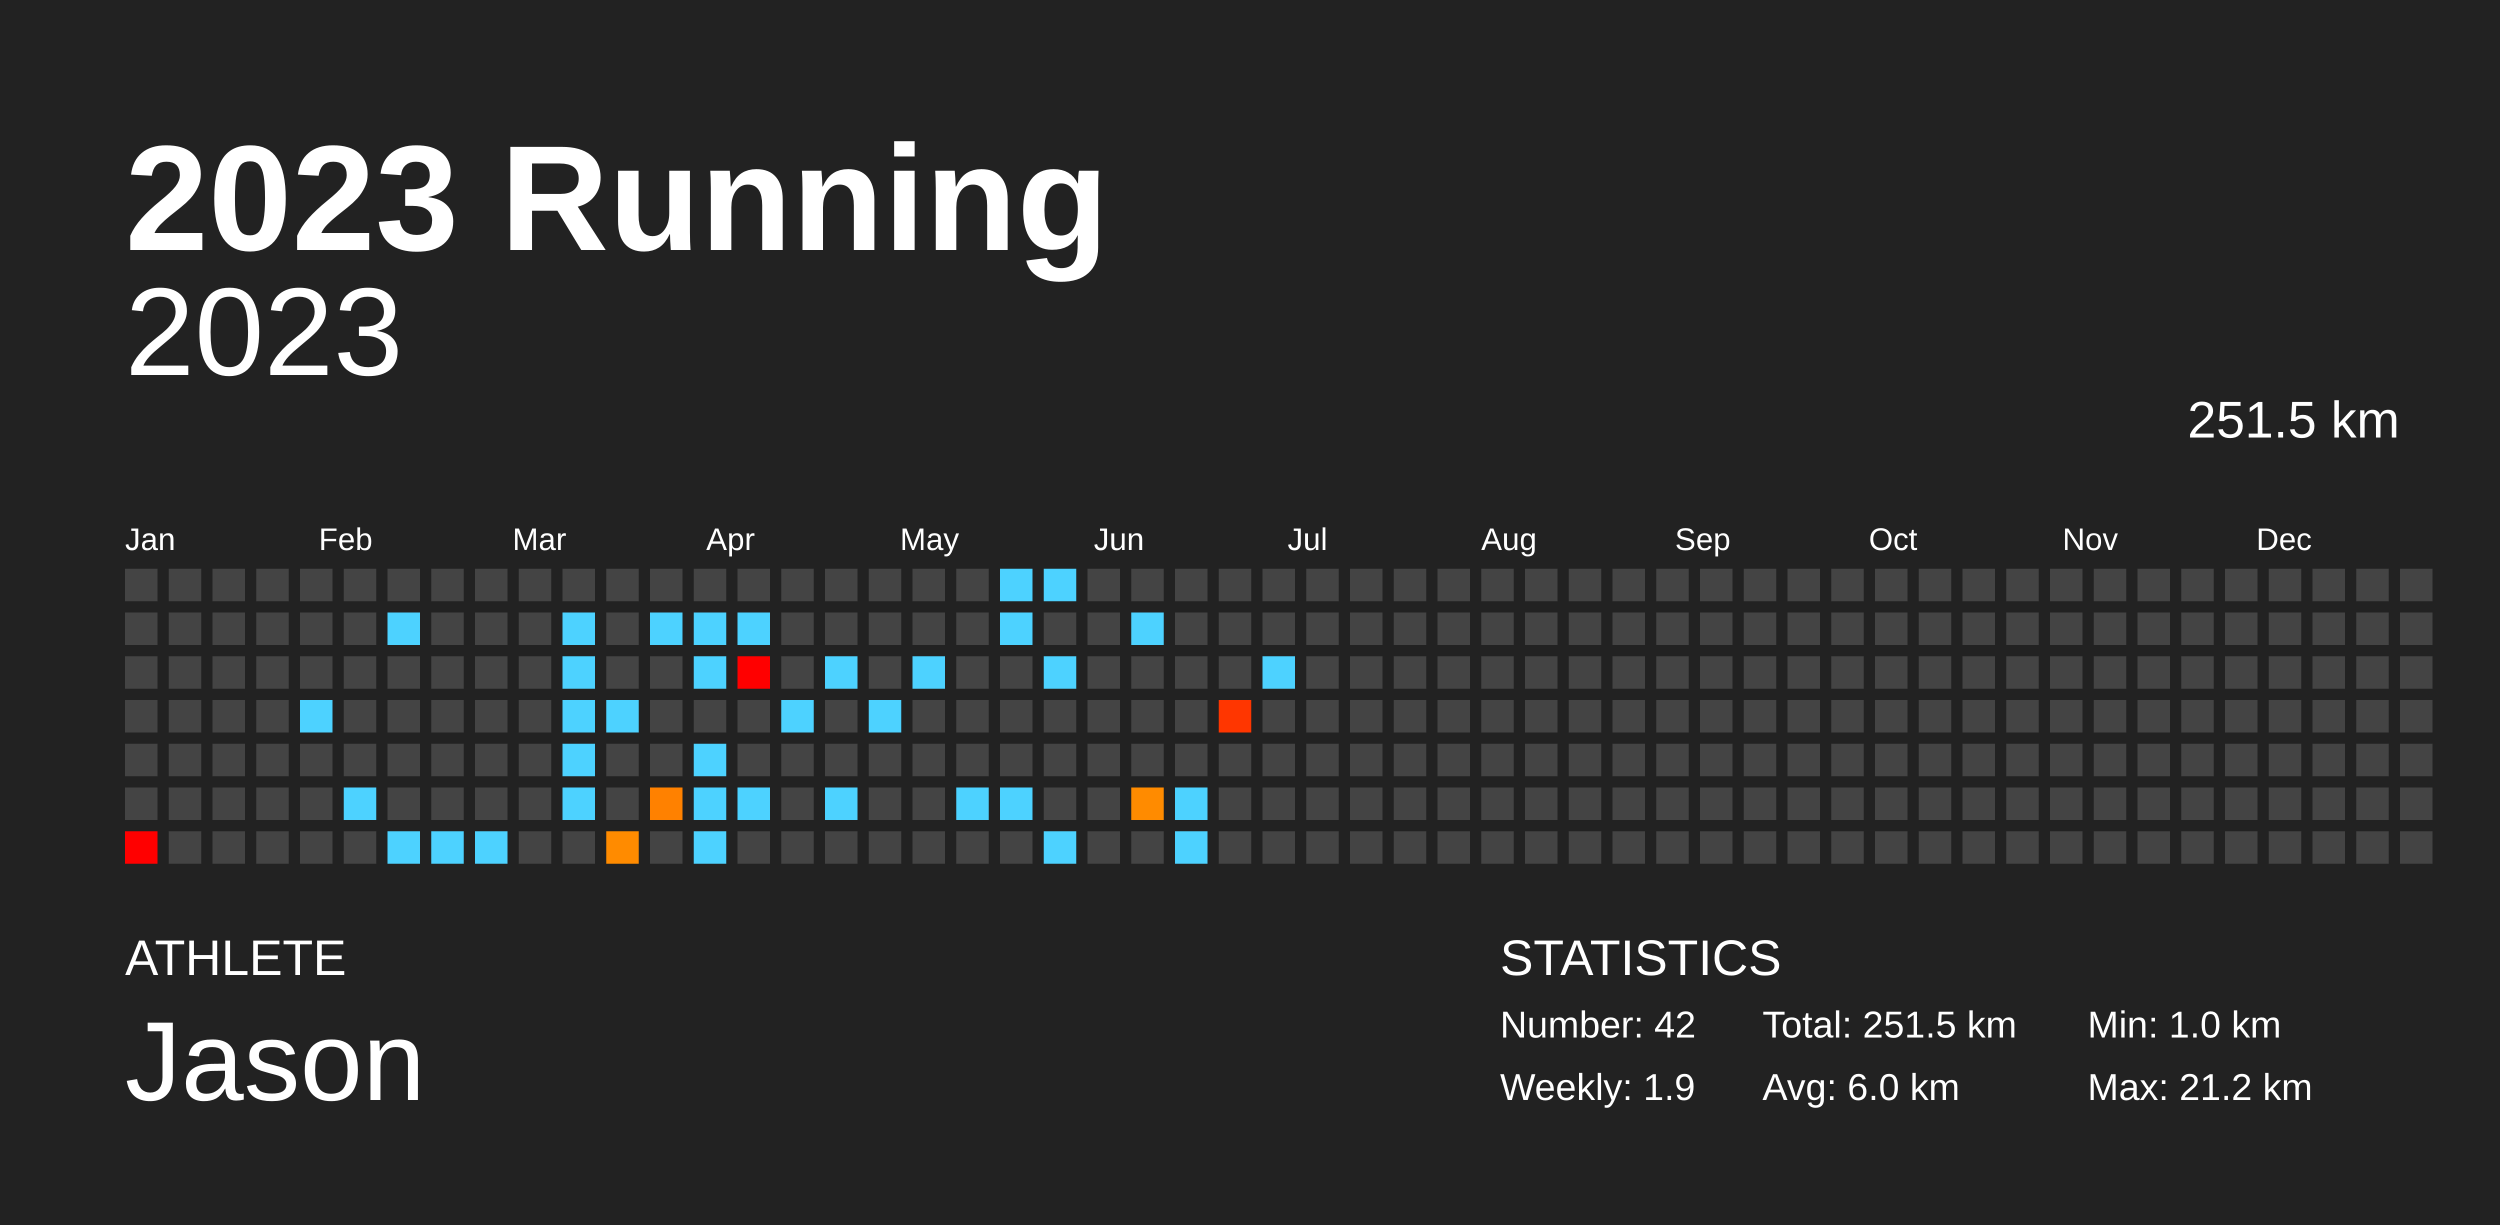
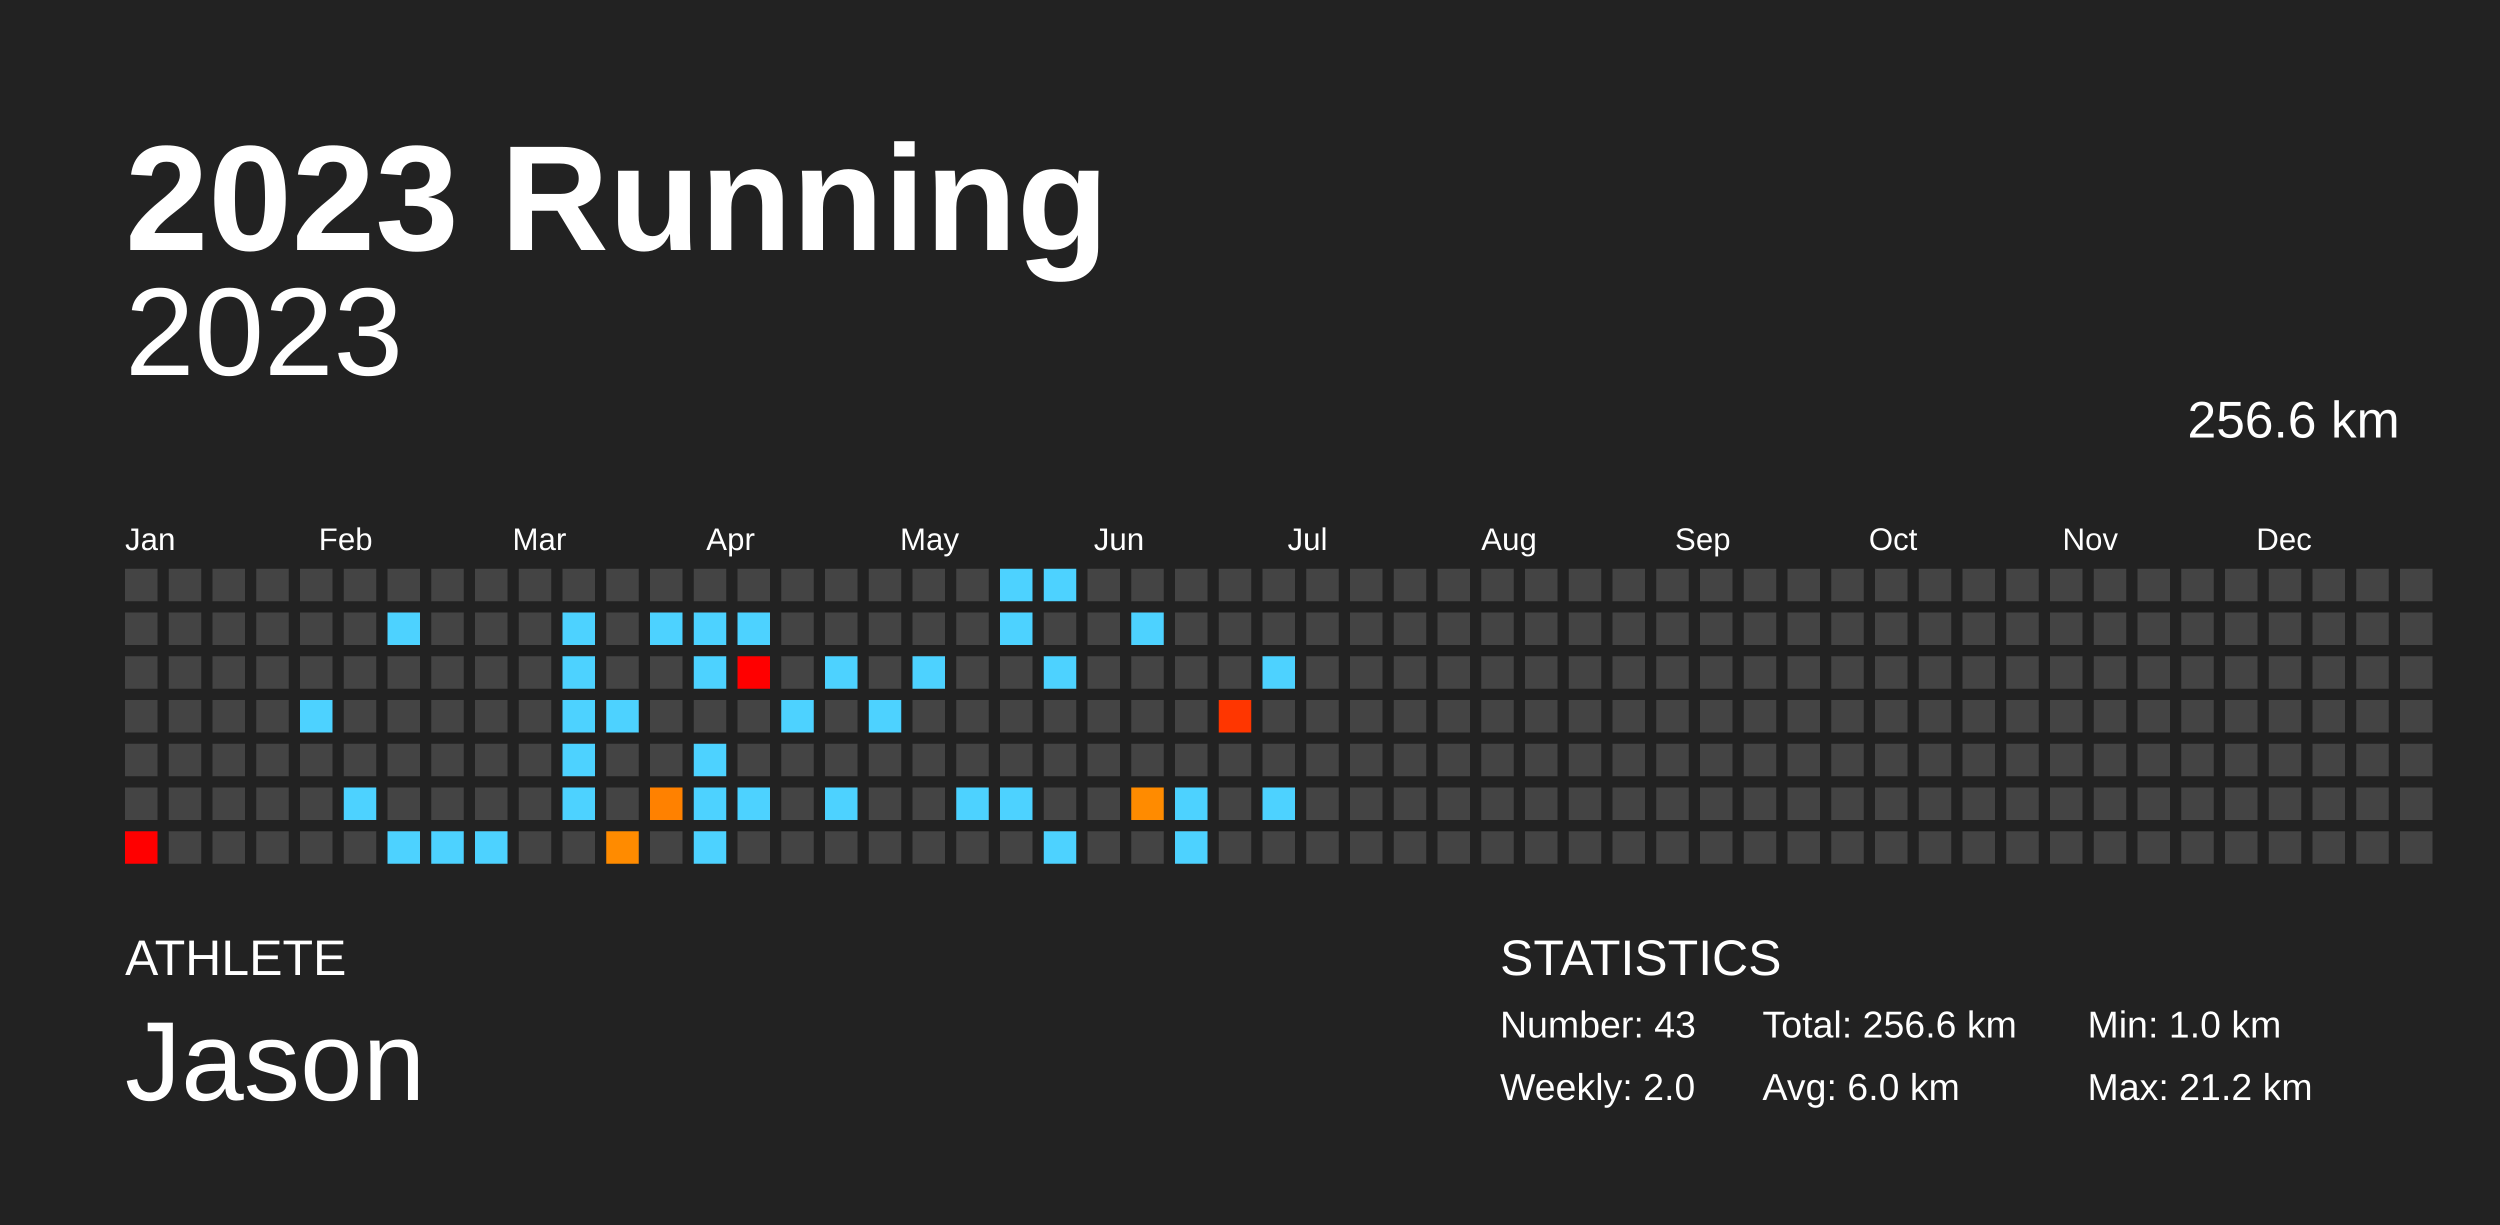
<svg xmlns="http://www.w3.org/2000/svg" baseProfile="full" height="98mm" version="1.1" viewBox="0,0,200,98" width="200mm">
  <defs />
  <rect fill="#222222" height="98" width="200" x="0" y="0" />
  <text fill="#FFFFFF" style="font-size:12px; font-family:Arial; font-weight:bold;" x="10" y="20">2023 Running</text>
  <text fill="#FFFFFF" style="font-size:4px; font-family:Arial" x="10" y="78">ATHLETE</text>
  <text fill="#FFFFFF" style="font-size:9px; font-family:Arial" x="10" y="88">Jason</text>
  <text fill="#FFFFFF" style="font-size:4px; font-family:Arial" x="120" y="78">STATISTICS</text>
-   <text fill="#FFFFFF" style="font-size:3px; font-family:Arial" x="120" y="83">Number: 42</text>
-   <text fill="#FFFFFF" style="font-size:3px; font-family:Arial" x="120" y="88">Weekly: 1.9</text>
-   <text fill="#FFFFFF" style="font-size:3px; font-family:Arial" x="141" y="83">Total: 251.5 km</text>
+   <text fill="#FFFFFF" style="font-size:3px; font-family:Arial" x="120" y="83">Number: 43</text>
+   <text fill="#FFFFFF" style="font-size:3px; font-family:Arial" x="120" y="88">Weekly: 2.0</text>
+   <text fill="#FFFFFF" style="font-size:3px; font-family:Arial" x="141" y="83">Total: 256.6 km</text>
  <text fill="#FFFFFF" style="font-size:3px; font-family:Arial" x="141" y="88">Avg: 6.0 km</text>
  <text fill="#FFFFFF" style="font-size:3px; font-family:Arial" x="167" y="83">Min: 1.0 km</text>
  <text fill="#FFFFFF" style="font-size:3px; font-family:Arial" x="167" y="88">Max: 21.2 km</text>
  <text alignment-baseline="hanging" fill="#FFFFFF" style="font-size:10.0px; font-family:Arial;" x="10" y="30">2023</text>
-   <text alignment-baseline="hanging" fill="#FFFFFF" style="font-size:4.125px; font-family:Arial;" x="175" y="35">251.5 km</text>
+   <text alignment-baseline="hanging" fill="#FFFFFF" style="font-size:4.125px; font-family:Arial;" x="175" y="35">256.6 km</text>
  <text fill="#FFFFFF" style="font-size:2.5px; font-family:Arial" x="10.0" y="44">Jan</text>
  <text fill="#FFFFFF" style="font-size:2.5px; font-family:Arial" x="25.5" y="44">Feb</text>
  <text fill="#FFFFFF" style="font-size:2.5px; font-family:Arial" x="41.0" y="44">Mar</text>
  <text fill="#FFFFFF" style="font-size:2.5px; font-family:Arial" x="56.5" y="44">Apr</text>
  <text fill="#FFFFFF" style="font-size:2.5px; font-family:Arial" x="72.0" y="44">May</text>
  <text fill="#FFFFFF" style="font-size:2.5px; font-family:Arial" x="87.5" y="44">Jun</text>
  <text fill="#FFFFFF" style="font-size:2.5px; font-family:Arial" x="103.0" y="44">Jul</text>
  <text fill="#FFFFFF" style="font-size:2.5px; font-family:Arial" x="118.5" y="44">Aug</text>
  <text fill="#FFFFFF" style="font-size:2.5px; font-family:Arial" x="134.0" y="44">Sep</text>
  <text fill="#FFFFFF" style="font-size:2.5px; font-family:Arial" x="149.5" y="44">Oct</text>
  <text fill="#FFFFFF" style="font-size:2.5px; font-family:Arial" x="165.0" y="44">Nov</text>
  <text fill="#FFFFFF" style="font-size:2.5px; font-family:Arial" x="180.5" y="44">Dec</text>
  <rect fill="#444444" height="2.6" width="2.6" x="10.0" y="45.5" />
  <rect fill="#444444" height="2.6" width="2.6" x="10.0" y="49.0" />
  <rect fill="#444444" height="2.6" width="2.6" x="10.0" y="52.5" />
  <rect fill="#444444" height="2.6" width="2.6" x="10.0" y="56.0" />
  <rect fill="#444444" height="2.6" width="2.6" x="10.0" y="59.5" />
  <rect fill="#444444" height="2.6" width="2.6" x="10.0" y="63.0" />
  <rect fill="red" height="2.6" width="2.6" x="10.0" y="66.5" />
  <rect fill="#444444" height="2.6" width="2.6" x="13.5" y="45.5" />
  <rect fill="#444444" height="2.6" width="2.6" x="13.5" y="49.0" />
  <rect fill="#444444" height="2.6" width="2.6" x="13.5" y="52.5" />
  <rect fill="#444444" height="2.6" width="2.6" x="13.5" y="56.0" />
  <rect fill="#444444" height="2.6" width="2.6" x="13.5" y="59.5" />
  <rect fill="#444444" height="2.6" width="2.6" x="13.5" y="63.0" />
  <rect fill="#444444" height="2.6" width="2.6" x="13.5" y="66.5" />
  <rect fill="#444444" height="2.6" width="2.6" x="17.0" y="45.5" />
  <rect fill="#444444" height="2.6" width="2.6" x="17.0" y="49.0" />
  <rect fill="#444444" height="2.6" width="2.6" x="17.0" y="52.5" />
  <rect fill="#444444" height="2.6" width="2.6" x="17.0" y="56.0" />
  <rect fill="#444444" height="2.6" width="2.6" x="17.0" y="59.5" />
  <rect fill="#444444" height="2.6" width="2.6" x="17.0" y="63.0" />
  <rect fill="#444444" height="2.6" width="2.6" x="17.0" y="66.5" />
  <rect fill="#444444" height="2.6" width="2.6" x="20.5" y="45.5" />
  <rect fill="#444444" height="2.6" width="2.6" x="20.5" y="49.0" />
  <rect fill="#444444" height="2.6" width="2.6" x="20.5" y="52.5" />
  <rect fill="#444444" height="2.6" width="2.6" x="20.5" y="56.0" />
  <rect fill="#444444" height="2.6" width="2.6" x="20.5" y="59.5" />
  <rect fill="#444444" height="2.6" width="2.6" x="20.5" y="63.0" />
  <rect fill="#444444" height="2.6" width="2.6" x="20.5" y="66.5" />
  <rect fill="#444444" height="2.6" width="2.6" x="24.0" y="45.5" />
  <rect fill="#444444" height="2.6" width="2.6" x="24.0" y="49.0" />
  <rect fill="#444444" height="2.6" width="2.6" x="24.0" y="52.5" />
  <rect fill="#4dd2ff" height="2.6" width="2.6" x="24.0" y="56.0" />
  <rect fill="#444444" height="2.6" width="2.6" x="24.0" y="59.5" />
  <rect fill="#444444" height="2.6" width="2.6" x="24.0" y="63.0" />
  <rect fill="#444444" height="2.6" width="2.6" x="24.0" y="66.5" />
  <rect fill="#444444" height="2.6" width="2.6" x="27.5" y="45.5" />
  <rect fill="#444444" height="2.6" width="2.6" x="27.5" y="49.0" />
  <rect fill="#444444" height="2.6" width="2.6" x="27.5" y="52.5" />
  <rect fill="#444444" height="2.6" width="2.6" x="27.5" y="56.0" />
  <rect fill="#444444" height="2.6" width="2.6" x="27.5" y="59.5" />
  <rect fill="#4dd2ff" height="2.6" width="2.6" x="27.5" y="63.0" />
  <rect fill="#444444" height="2.6" width="2.6" x="27.5" y="66.5" />
  <rect fill="#444444" height="2.6" width="2.6" x="31.0" y="45.5" />
  <rect fill="#4dd2ff" height="2.6" width="2.6" x="31.0" y="49.0" />
  <rect fill="#444444" height="2.6" width="2.6" x="31.0" y="52.5" />
  <rect fill="#444444" height="2.6" width="2.6" x="31.0" y="56.0" />
  <rect fill="#444444" height="2.6" width="2.6" x="31.0" y="59.5" />
  <rect fill="#444444" height="2.6" width="2.6" x="31.0" y="63.0" />
  <rect fill="#4dd2ff" height="2.6" width="2.6" x="31.0" y="66.5" />
  <rect fill="#444444" height="2.6" width="2.6" x="34.5" y="45.5" />
  <rect fill="#444444" height="2.6" width="2.6" x="34.5" y="49.0" />
  <rect fill="#444444" height="2.6" width="2.6" x="34.5" y="52.5" />
  <rect fill="#444444" height="2.6" width="2.6" x="34.5" y="56.0" />
  <rect fill="#444444" height="2.6" width="2.6" x="34.5" y="59.5" />
  <rect fill="#444444" height="2.6" width="2.6" x="34.5" y="63.0" />
  <rect fill="#4dd2ff" height="2.6" width="2.6" x="34.5" y="66.5" />
  <rect fill="#444444" height="2.6" width="2.6" x="38.0" y="45.5" />
  <rect fill="#444444" height="2.6" width="2.6" x="38.0" y="49.0" />
  <rect fill="#444444" height="2.6" width="2.6" x="38.0" y="52.5" />
  <rect fill="#444444" height="2.6" width="2.6" x="38.0" y="56.0" />
  <rect fill="#444444" height="2.6" width="2.6" x="38.0" y="59.5" />
  <rect fill="#444444" height="2.6" width="2.6" x="38.0" y="63.0" />
  <rect fill="#4dd2ff" height="2.6" width="2.6" x="38.0" y="66.5" />
  <rect fill="#444444" height="2.6" width="2.6" x="41.5" y="45.5" />
  <rect fill="#444444" height="2.6" width="2.6" x="41.5" y="49.0" />
  <rect fill="#444444" height="2.6" width="2.6" x="41.5" y="52.5" />
  <rect fill="#444444" height="2.6" width="2.6" x="41.5" y="56.0" />
  <rect fill="#444444" height="2.6" width="2.6" x="41.5" y="59.5" />
  <rect fill="#444444" height="2.6" width="2.6" x="41.5" y="63.0" />
  <rect fill="#444444" height="2.6" width="2.6" x="41.5" y="66.5" />
  <rect fill="#444444" height="2.6" width="2.6" x="45.0" y="45.5" />
  <rect fill="#4dd2ff" height="2.6" width="2.6" x="45.0" y="49.0" />
  <rect fill="#4dd2ff" height="2.6" width="2.6" x="45.0" y="52.5" />
  <rect fill="#4dd2ff" height="2.6" width="2.6" x="45.0" y="56.0" />
  <rect fill="#4dd2ff" height="2.6" width="2.6" x="45.0" y="59.5" />
  <rect fill="#4dd2ff" height="2.6" width="2.6" x="45.0" y="63.0" />
  <rect fill="#444444" height="2.6" width="2.6" x="45.0" y="66.5" />
  <rect fill="#444444" height="2.6" width="2.6" x="48.5" y="45.5" />
  <rect fill="#444444" height="2.6" width="2.6" x="48.5" y="49.0" />
  <rect fill="#444444" height="2.6" width="2.6" x="48.5" y="52.5" />
  <rect fill="#4dd2ff" height="2.6" width="2.6" x="48.5" y="56.0" />
  <rect fill="#444444" height="2.6" width="2.6" x="48.5" y="59.5" />
  <rect fill="#444444" height="2.6" width="2.6" x="48.5" y="63.0" />
  <rect fill="#ff8b00" height="2.6" width="2.6" x="48.5" y="66.5" />
  <rect fill="#444444" height="2.6" width="2.6" x="52.0" y="45.5" />
  <rect fill="#4dd2ff" height="2.6" width="2.6" x="52.0" y="49.0" />
  <rect fill="#444444" height="2.6" width="2.6" x="52.0" y="52.5" />
  <rect fill="#444444" height="2.6" width="2.6" x="52.0" y="56.0" />
  <rect fill="#444444" height="2.6" width="2.6" x="52.0" y="59.5" />
  <rect fill="#ff8100" height="2.6" width="2.6" x="52.0" y="63.0" />
  <rect fill="#444444" height="2.6" width="2.6" x="52.0" y="66.5" />
  <rect fill="#444444" height="2.6" width="2.6" x="55.5" y="45.5" />
  <rect fill="#4dd2ff" height="2.6" width="2.6" x="55.5" y="49.0" />
  <rect fill="#4dd2ff" height="2.6" width="2.6" x="55.5" y="52.5" />
  <rect fill="#444444" height="2.6" width="2.6" x="55.5" y="56.0" />
  <rect fill="#4dd2ff" height="2.6" width="2.6" x="55.5" y="59.5" />
  <rect fill="#4dd2ff" height="2.6" width="2.6" x="55.5" y="63.0" />
  <rect fill="#4dd2ff" height="2.6" width="2.6" x="55.5" y="66.5" />
  <rect fill="#444444" height="2.6" width="2.6" x="59.0" y="45.5" />
  <rect fill="#4dd2ff" height="2.6" width="2.6" x="59.0" y="49.0" />
  <rect fill="red" height="2.6" width="2.6" x="59.0" y="52.5" />
  <rect fill="#444444" height="2.6" width="2.6" x="59.0" y="56.0" />
  <rect fill="#444444" height="2.6" width="2.6" x="59.0" y="59.5" />
  <rect fill="#4dd2ff" height="2.6" width="2.6" x="59.0" y="63.0" />
  <rect fill="#444444" height="2.6" width="2.6" x="59.0" y="66.5" />
  <rect fill="#444444" height="2.6" width="2.6" x="62.5" y="45.5" />
  <rect fill="#444444" height="2.6" width="2.6" x="62.5" y="49.0" />
  <rect fill="#444444" height="2.6" width="2.6" x="62.5" y="52.5" />
  <rect fill="#4dd2ff" height="2.6" width="2.6" x="62.5" y="56.0" />
  <rect fill="#444444" height="2.6" width="2.6" x="62.5" y="59.5" />
  <rect fill="#444444" height="2.6" width="2.6" x="62.5" y="63.0" />
  <rect fill="#444444" height="2.6" width="2.6" x="62.5" y="66.5" />
  <rect fill="#444444" height="2.6" width="2.6" x="66.0" y="45.5" />
  <rect fill="#444444" height="2.6" width="2.6" x="66.0" y="49.0" />
  <rect fill="#4dd2ff" height="2.6" width="2.6" x="66.0" y="52.5" />
  <rect fill="#444444" height="2.6" width="2.6" x="66.0" y="56.0" />
  <rect fill="#444444" height="2.6" width="2.6" x="66.0" y="59.5" />
  <rect fill="#4dd2ff" height="2.6" width="2.6" x="66.0" y="63.0" />
  <rect fill="#444444" height="2.6" width="2.6" x="66.0" y="66.5" />
  <rect fill="#444444" height="2.6" width="2.6" x="69.5" y="45.5" />
  <rect fill="#444444" height="2.6" width="2.6" x="69.5" y="49.0" />
  <rect fill="#444444" height="2.6" width="2.6" x="69.5" y="52.5" />
  <rect fill="#4dd2ff" height="2.6" width="2.6" x="69.5" y="56.0" />
  <rect fill="#444444" height="2.6" width="2.6" x="69.5" y="59.5" />
  <rect fill="#444444" height="2.6" width="2.6" x="69.5" y="63.0" />
  <rect fill="#444444" height="2.6" width="2.6" x="69.5" y="66.5" />
  <rect fill="#444444" height="2.6" width="2.6" x="73.0" y="45.5" />
  <rect fill="#444444" height="2.6" width="2.6" x="73.0" y="49.0" />
  <rect fill="#4dd2ff" height="2.6" width="2.6" x="73.0" y="52.5" />
  <rect fill="#444444" height="2.6" width="2.6" x="73.0" y="56.0" />
  <rect fill="#444444" height="2.6" width="2.6" x="73.0" y="59.5" />
  <rect fill="#444444" height="2.6" width="2.6" x="73.0" y="63.0" />
  <rect fill="#444444" height="2.6" width="2.6" x="73.0" y="66.5" />
  <rect fill="#444444" height="2.6" width="2.6" x="76.5" y="45.5" />
  <rect fill="#444444" height="2.6" width="2.6" x="76.5" y="49.0" />
  <rect fill="#444444" height="2.6" width="2.6" x="76.5" y="52.5" />
  <rect fill="#444444" height="2.6" width="2.6" x="76.5" y="56.0" />
  <rect fill="#444444" height="2.6" width="2.6" x="76.5" y="59.5" />
  <rect fill="#4dd2ff" height="2.6" width="2.6" x="76.5" y="63.0" />
  <rect fill="#444444" height="2.6" width="2.6" x="76.5" y="66.5" />
  <rect fill="#4dd2ff" height="2.6" width="2.6" x="80.0" y="45.5" />
  <rect fill="#4dd2ff" height="2.6" width="2.6" x="80.0" y="49.0" />
  <rect fill="#444444" height="2.6" width="2.6" x="80.0" y="52.5" />
  <rect fill="#444444" height="2.6" width="2.6" x="80.0" y="56.0" />
  <rect fill="#444444" height="2.6" width="2.6" x="80.0" y="59.5" />
  <rect fill="#4dd2ff" height="2.6" width="2.6" x="80.0" y="63.0" />
  <rect fill="#444444" height="2.6" width="2.6" x="80.0" y="66.5" />
  <rect fill="#4dd2ff" height="2.6" width="2.6" x="83.5" y="45.5" />
  <rect fill="#444444" height="2.6" width="2.6" x="83.5" y="49.0" />
  <rect fill="#4dd2ff" height="2.6" width="2.6" x="83.5" y="52.5" />
  <rect fill="#444444" height="2.6" width="2.6" x="83.5" y="56.0" />
  <rect fill="#444444" height="2.6" width="2.6" x="83.5" y="59.5" />
  <rect fill="#444444" height="2.6" width="2.6" x="83.5" y="63.0" />
  <rect fill="#4dd2ff" height="2.6" width="2.6" x="83.5" y="66.5" />
  <rect fill="#444444" height="2.6" width="2.6" x="87.0" y="45.5" />
  <rect fill="#444444" height="2.6" width="2.6" x="87.0" y="49.0" />
  <rect fill="#444444" height="2.6" width="2.6" x="87.0" y="52.5" />
  <rect fill="#444444" height="2.6" width="2.6" x="87.0" y="56.0" />
  <rect fill="#444444" height="2.6" width="2.6" x="87.0" y="59.5" />
  <rect fill="#444444" height="2.6" width="2.6" x="87.0" y="63.0" />
  <rect fill="#444444" height="2.6" width="2.6" x="87.0" y="66.5" />
  <rect fill="#444444" height="2.6" width="2.6" x="90.5" y="45.5" />
  <rect fill="#4dd2ff" height="2.6" width="2.6" x="90.5" y="49.0" />
  <rect fill="#444444" height="2.6" width="2.6" x="90.5" y="52.5" />
  <rect fill="#444444" height="2.6" width="2.6" x="90.5" y="56.0" />
  <rect fill="#444444" height="2.6" width="2.6" x="90.5" y="59.5" />
  <rect fill="#ff8b00" height="2.6" width="2.6" x="90.5" y="63.0" />
  <rect fill="#444444" height="2.6" width="2.6" x="90.5" y="66.5" />
  <rect fill="#444444" height="2.6" width="2.6" x="94.0" y="45.5" />
  <rect fill="#444444" height="2.6" width="2.6" x="94.0" y="49.0" />
  <rect fill="#444444" height="2.6" width="2.6" x="94.0" y="52.5" />
  <rect fill="#444444" height="2.6" width="2.6" x="94.0" y="56.0" />
  <rect fill="#444444" height="2.6" width="2.6" x="94.0" y="59.5" />
  <rect fill="#4dd2ff" height="2.6" width="2.6" x="94.0" y="63.0" />
  <rect fill="#4dd2ff" height="2.6" width="2.6" x="94.0" y="66.5" />
  <rect fill="#444444" height="2.6" width="2.6" x="97.5" y="45.5" />
  <rect fill="#444444" height="2.6" width="2.6" x="97.5" y="49.0" />
  <rect fill="#444444" height="2.6" width="2.6" x="97.5" y="52.5" />
  <rect fill="#ff3600" height="2.6" width="2.6" x="97.5" y="56.0" />
  <rect fill="#444444" height="2.6" width="2.6" x="97.5" y="59.5" />
  <rect fill="#444444" height="2.6" width="2.6" x="97.5" y="63.0" />
  <rect fill="#444444" height="2.6" width="2.6" x="97.5" y="66.5" />
  <rect fill="#444444" height="2.6" width="2.6" x="101.0" y="45.5" />
  <rect fill="#444444" height="2.6" width="2.6" x="101.0" y="49.0" />
  <rect fill="#4dd2ff" height="2.6" width="2.6" x="101.0" y="52.5" />
  <rect fill="#444444" height="2.6" width="2.6" x="101.0" y="56.0" />
  <rect fill="#444444" height="2.6" width="2.6" x="101.0" y="59.5" />
-   <rect fill="#444444" height="2.6" width="2.6" x="101.0" y="63.0" />
+   <rect fill="#4dd2ff" height="2.6" width="2.6" x="101.0" y="63.0" />
  <rect fill="#444444" height="2.6" width="2.6" x="101.0" y="66.5" />
  <rect fill="#444444" height="2.6" width="2.6" x="104.5" y="45.5" />
  <rect fill="#444444" height="2.6" width="2.6" x="104.5" y="49.0" />
  <rect fill="#444444" height="2.6" width="2.6" x="104.5" y="52.5" />
  <rect fill="#444444" height="2.6" width="2.6" x="104.5" y="56.0" />
  <rect fill="#444444" height="2.6" width="2.6" x="104.5" y="59.5" />
  <rect fill="#444444" height="2.6" width="2.6" x="104.5" y="63.0" />
  <rect fill="#444444" height="2.6" width="2.6" x="104.5" y="66.5" />
  <rect fill="#444444" height="2.6" width="2.6" x="108.0" y="45.5" />
  <rect fill="#444444" height="2.6" width="2.6" x="108.0" y="49.0" />
  <rect fill="#444444" height="2.6" width="2.6" x="108.0" y="52.5" />
  <rect fill="#444444" height="2.6" width="2.6" x="108.0" y="56.0" />
  <rect fill="#444444" height="2.6" width="2.6" x="108.0" y="59.5" />
  <rect fill="#444444" height="2.6" width="2.6" x="108.0" y="63.0" />
  <rect fill="#444444" height="2.6" width="2.6" x="108.0" y="66.5" />
  <rect fill="#444444" height="2.6" width="2.6" x="111.5" y="45.5" />
  <rect fill="#444444" height="2.6" width="2.6" x="111.5" y="49.0" />
  <rect fill="#444444" height="2.6" width="2.6" x="111.5" y="52.5" />
  <rect fill="#444444" height="2.6" width="2.6" x="111.5" y="56.0" />
  <rect fill="#444444" height="2.6" width="2.6" x="111.5" y="59.5" />
  <rect fill="#444444" height="2.6" width="2.6" x="111.5" y="63.0" />
  <rect fill="#444444" height="2.6" width="2.6" x="111.5" y="66.5" />
  <rect fill="#444444" height="2.6" width="2.6" x="115.0" y="45.5" />
  <rect fill="#444444" height="2.6" width="2.6" x="115.0" y="49.0" />
  <rect fill="#444444" height="2.6" width="2.6" x="115.0" y="52.5" />
  <rect fill="#444444" height="2.6" width="2.6" x="115.0" y="56.0" />
  <rect fill="#444444" height="2.6" width="2.6" x="115.0" y="59.5" />
  <rect fill="#444444" height="2.6" width="2.6" x="115.0" y="63.0" />
  <rect fill="#444444" height="2.6" width="2.6" x="115.0" y="66.5" />
  <rect fill="#444444" height="2.6" width="2.6" x="118.5" y="45.5" />
  <rect fill="#444444" height="2.6" width="2.6" x="118.5" y="49.0" />
  <rect fill="#444444" height="2.6" width="2.6" x="118.5" y="52.5" />
  <rect fill="#444444" height="2.6" width="2.6" x="118.5" y="56.0" />
  <rect fill="#444444" height="2.6" width="2.6" x="118.5" y="59.5" />
  <rect fill="#444444" height="2.6" width="2.6" x="118.5" y="63.0" />
  <rect fill="#444444" height="2.6" width="2.6" x="118.5" y="66.5" />
  <rect fill="#444444" height="2.6" width="2.6" x="122.0" y="45.5" />
  <rect fill="#444444" height="2.6" width="2.6" x="122.0" y="49.0" />
  <rect fill="#444444" height="2.6" width="2.6" x="122.0" y="52.5" />
  <rect fill="#444444" height="2.6" width="2.6" x="122.0" y="56.0" />
  <rect fill="#444444" height="2.6" width="2.6" x="122.0" y="59.5" />
  <rect fill="#444444" height="2.6" width="2.6" x="122.0" y="63.0" />
  <rect fill="#444444" height="2.6" width="2.6" x="122.0" y="66.5" />
  <rect fill="#444444" height="2.6" width="2.6" x="125.5" y="45.5" />
  <rect fill="#444444" height="2.6" width="2.6" x="125.5" y="49.0" />
  <rect fill="#444444" height="2.6" width="2.6" x="125.5" y="52.5" />
  <rect fill="#444444" height="2.6" width="2.6" x="125.5" y="56.0" />
  <rect fill="#444444" height="2.6" width="2.6" x="125.5" y="59.5" />
  <rect fill="#444444" height="2.6" width="2.6" x="125.5" y="63.0" />
  <rect fill="#444444" height="2.6" width="2.6" x="125.5" y="66.5" />
  <rect fill="#444444" height="2.6" width="2.6" x="129.0" y="45.5" />
  <rect fill="#444444" height="2.6" width="2.6" x="129.0" y="49.0" />
  <rect fill="#444444" height="2.6" width="2.6" x="129.0" y="52.5" />
  <rect fill="#444444" height="2.6" width="2.6" x="129.0" y="56.0" />
  <rect fill="#444444" height="2.6" width="2.6" x="129.0" y="59.5" />
  <rect fill="#444444" height="2.6" width="2.6" x="129.0" y="63.0" />
  <rect fill="#444444" height="2.6" width="2.6" x="129.0" y="66.5" />
  <rect fill="#444444" height="2.6" width="2.6" x="132.5" y="45.5" />
  <rect fill="#444444" height="2.6" width="2.6" x="132.5" y="49.0" />
  <rect fill="#444444" height="2.6" width="2.6" x="132.5" y="52.5" />
  <rect fill="#444444" height="2.6" width="2.6" x="132.5" y="56.0" />
  <rect fill="#444444" height="2.6" width="2.6" x="132.5" y="59.5" />
  <rect fill="#444444" height="2.6" width="2.6" x="132.5" y="63.0" />
  <rect fill="#444444" height="2.6" width="2.6" x="132.5" y="66.5" />
  <rect fill="#444444" height="2.6" width="2.6" x="136.0" y="45.5" />
  <rect fill="#444444" height="2.6" width="2.6" x="136.0" y="49.0" />
  <rect fill="#444444" height="2.6" width="2.6" x="136.0" y="52.5" />
  <rect fill="#444444" height="2.6" width="2.6" x="136.0" y="56.0" />
  <rect fill="#444444" height="2.6" width="2.6" x="136.0" y="59.5" />
  <rect fill="#444444" height="2.6" width="2.6" x="136.0" y="63.0" />
  <rect fill="#444444" height="2.6" width="2.6" x="136.0" y="66.5" />
  <rect fill="#444444" height="2.6" width="2.6" x="139.5" y="45.5" />
  <rect fill="#444444" height="2.6" width="2.6" x="139.5" y="49.0" />
  <rect fill="#444444" height="2.6" width="2.6" x="139.5" y="52.5" />
  <rect fill="#444444" height="2.6" width="2.6" x="139.5" y="56.0" />
  <rect fill="#444444" height="2.6" width="2.6" x="139.5" y="59.5" />
  <rect fill="#444444" height="2.6" width="2.6" x="139.5" y="63.0" />
  <rect fill="#444444" height="2.6" width="2.6" x="139.5" y="66.5" />
  <rect fill="#444444" height="2.6" width="2.6" x="143.0" y="45.5" />
  <rect fill="#444444" height="2.6" width="2.6" x="143.0" y="49.0" />
  <rect fill="#444444" height="2.6" width="2.6" x="143.0" y="52.5" />
  <rect fill="#444444" height="2.6" width="2.6" x="143.0" y="56.0" />
  <rect fill="#444444" height="2.6" width="2.6" x="143.0" y="59.5" />
  <rect fill="#444444" height="2.6" width="2.6" x="143.0" y="63.0" />
  <rect fill="#444444" height="2.6" width="2.6" x="143.0" y="66.5" />
  <rect fill="#444444" height="2.6" width="2.6" x="146.5" y="45.5" />
  <rect fill="#444444" height="2.6" width="2.6" x="146.5" y="49.0" />
  <rect fill="#444444" height="2.6" width="2.6" x="146.5" y="52.5" />
  <rect fill="#444444" height="2.6" width="2.6" x="146.5" y="56.0" />
  <rect fill="#444444" height="2.6" width="2.6" x="146.5" y="59.5" />
  <rect fill="#444444" height="2.6" width="2.6" x="146.5" y="63.0" />
  <rect fill="#444444" height="2.6" width="2.6" x="146.5" y="66.5" />
  <rect fill="#444444" height="2.6" width="2.6" x="150.0" y="45.5" />
  <rect fill="#444444" height="2.6" width="2.6" x="150.0" y="49.0" />
  <rect fill="#444444" height="2.6" width="2.6" x="150.0" y="52.5" />
  <rect fill="#444444" height="2.6" width="2.6" x="150.0" y="56.0" />
  <rect fill="#444444" height="2.6" width="2.6" x="150.0" y="59.5" />
  <rect fill="#444444" height="2.6" width="2.6" x="150.0" y="63.0" />
  <rect fill="#444444" height="2.6" width="2.6" x="150.0" y="66.5" />
  <rect fill="#444444" height="2.6" width="2.6" x="153.5" y="45.5" />
  <rect fill="#444444" height="2.6" width="2.6" x="153.5" y="49.0" />
  <rect fill="#444444" height="2.6" width="2.6" x="153.5" y="52.5" />
  <rect fill="#444444" height="2.6" width="2.6" x="153.5" y="56.0" />
  <rect fill="#444444" height="2.6" width="2.6" x="153.5" y="59.5" />
  <rect fill="#444444" height="2.6" width="2.6" x="153.5" y="63.0" />
  <rect fill="#444444" height="2.6" width="2.6" x="153.5" y="66.5" />
  <rect fill="#444444" height="2.6" width="2.6" x="157.0" y="45.5" />
  <rect fill="#444444" height="2.6" width="2.6" x="157.0" y="49.0" />
  <rect fill="#444444" height="2.6" width="2.6" x="157.0" y="52.5" />
  <rect fill="#444444" height="2.6" width="2.6" x="157.0" y="56.0" />
  <rect fill="#444444" height="2.6" width="2.6" x="157.0" y="59.5" />
  <rect fill="#444444" height="2.6" width="2.6" x="157.0" y="63.0" />
  <rect fill="#444444" height="2.6" width="2.6" x="157.0" y="66.5" />
  <rect fill="#444444" height="2.6" width="2.6" x="160.5" y="45.5" />
  <rect fill="#444444" height="2.6" width="2.6" x="160.5" y="49.0" />
  <rect fill="#444444" height="2.6" width="2.6" x="160.5" y="52.5" />
  <rect fill="#444444" height="2.6" width="2.6" x="160.5" y="56.0" />
  <rect fill="#444444" height="2.6" width="2.6" x="160.5" y="59.5" />
  <rect fill="#444444" height="2.6" width="2.6" x="160.5" y="63.0" />
  <rect fill="#444444" height="2.6" width="2.6" x="160.5" y="66.5" />
  <rect fill="#444444" height="2.6" width="2.6" x="164.0" y="45.5" />
  <rect fill="#444444" height="2.6" width="2.6" x="164.0" y="49.0" />
  <rect fill="#444444" height="2.6" width="2.6" x="164.0" y="52.5" />
  <rect fill="#444444" height="2.6" width="2.6" x="164.0" y="56.0" />
  <rect fill="#444444" height="2.6" width="2.6" x="164.0" y="59.5" />
  <rect fill="#444444" height="2.6" width="2.6" x="164.0" y="63.0" />
  <rect fill="#444444" height="2.6" width="2.6" x="164.0" y="66.5" />
  <rect fill="#444444" height="2.6" width="2.6" x="167.5" y="45.5" />
  <rect fill="#444444" height="2.6" width="2.6" x="167.5" y="49.0" />
  <rect fill="#444444" height="2.6" width="2.6" x="167.5" y="52.5" />
  <rect fill="#444444" height="2.6" width="2.6" x="167.5" y="56.0" />
  <rect fill="#444444" height="2.6" width="2.6" x="167.5" y="59.5" />
  <rect fill="#444444" height="2.6" width="2.6" x="167.5" y="63.0" />
  <rect fill="#444444" height="2.6" width="2.6" x="167.5" y="66.5" />
  <rect fill="#444444" height="2.6" width="2.6" x="171.0" y="45.5" />
  <rect fill="#444444" height="2.6" width="2.6" x="171.0" y="49.0" />
  <rect fill="#444444" height="2.6" width="2.6" x="171.0" y="52.5" />
  <rect fill="#444444" height="2.6" width="2.6" x="171.0" y="56.0" />
  <rect fill="#444444" height="2.6" width="2.6" x="171.0" y="59.5" />
  <rect fill="#444444" height="2.6" width="2.6" x="171.0" y="63.0" />
  <rect fill="#444444" height="2.6" width="2.6" x="171.0" y="66.5" />
  <rect fill="#444444" height="2.6" width="2.6" x="174.5" y="45.5" />
  <rect fill="#444444" height="2.6" width="2.6" x="174.5" y="49.0" />
  <rect fill="#444444" height="2.6" width="2.6" x="174.5" y="52.5" />
  <rect fill="#444444" height="2.6" width="2.6" x="174.5" y="56.0" />
  <rect fill="#444444" height="2.6" width="2.6" x="174.5" y="59.5" />
  <rect fill="#444444" height="2.6" width="2.6" x="174.5" y="63.0" />
  <rect fill="#444444" height="2.6" width="2.6" x="174.5" y="66.5" />
  <rect fill="#444444" height="2.6" width="2.6" x="178.0" y="45.5" />
  <rect fill="#444444" height="2.6" width="2.6" x="178.0" y="49.0" />
  <rect fill="#444444" height="2.6" width="2.6" x="178.0" y="52.5" />
  <rect fill="#444444" height="2.6" width="2.6" x="178.0" y="56.0" />
  <rect fill="#444444" height="2.6" width="2.6" x="178.0" y="59.5" />
  <rect fill="#444444" height="2.6" width="2.6" x="178.0" y="63.0" />
  <rect fill="#444444" height="2.6" width="2.6" x="178.0" y="66.5" />
  <rect fill="#444444" height="2.6" width="2.6" x="181.5" y="45.5" />
  <rect fill="#444444" height="2.6" width="2.6" x="181.5" y="49.0" />
  <rect fill="#444444" height="2.6" width="2.6" x="181.5" y="52.5" />
  <rect fill="#444444" height="2.6" width="2.6" x="181.5" y="56.0" />
  <rect fill="#444444" height="2.6" width="2.6" x="181.5" y="59.5" />
  <rect fill="#444444" height="2.6" width="2.6" x="181.5" y="63.0" />
  <rect fill="#444444" height="2.6" width="2.6" x="181.5" y="66.5" />
  <rect fill="#444444" height="2.6" width="2.6" x="185.0" y="45.5" />
  <rect fill="#444444" height="2.6" width="2.6" x="185.0" y="49.0" />
  <rect fill="#444444" height="2.6" width="2.6" x="185.0" y="52.5" />
  <rect fill="#444444" height="2.6" width="2.6" x="185.0" y="56.0" />
  <rect fill="#444444" height="2.6" width="2.6" x="185.0" y="59.5" />
  <rect fill="#444444" height="2.6" width="2.6" x="185.0" y="63.0" />
  <rect fill="#444444" height="2.6" width="2.6" x="185.0" y="66.5" />
  <rect fill="#444444" height="2.6" width="2.6" x="188.5" y="45.5" />
  <rect fill="#444444" height="2.6" width="2.6" x="188.5" y="49.0" />
  <rect fill="#444444" height="2.6" width="2.6" x="188.5" y="52.5" />
  <rect fill="#444444" height="2.6" width="2.6" x="188.5" y="56.0" />
  <rect fill="#444444" height="2.6" width="2.6" x="188.5" y="59.5" />
  <rect fill="#444444" height="2.6" width="2.6" x="188.5" y="63.0" />
  <rect fill="#444444" height="2.6" width="2.6" x="188.5" y="66.5" />
  <rect fill="#444444" height="2.6" width="2.6" x="192.0" y="45.5" />
  <rect fill="#444444" height="2.6" width="2.6" x="192.0" y="49.0" />
  <rect fill="#444444" height="2.6" width="2.6" x="192.0" y="52.5" />
  <rect fill="#444444" height="2.6" width="2.6" x="192.0" y="56.0" />
  <rect fill="#444444" height="2.6" width="2.6" x="192.0" y="59.5" />
  <rect fill="#444444" height="2.6" width="2.6" x="192.0" y="63.0" />
  <rect fill="#444444" height="2.6" width="2.6" x="192.0" y="66.5" />
</svg>
